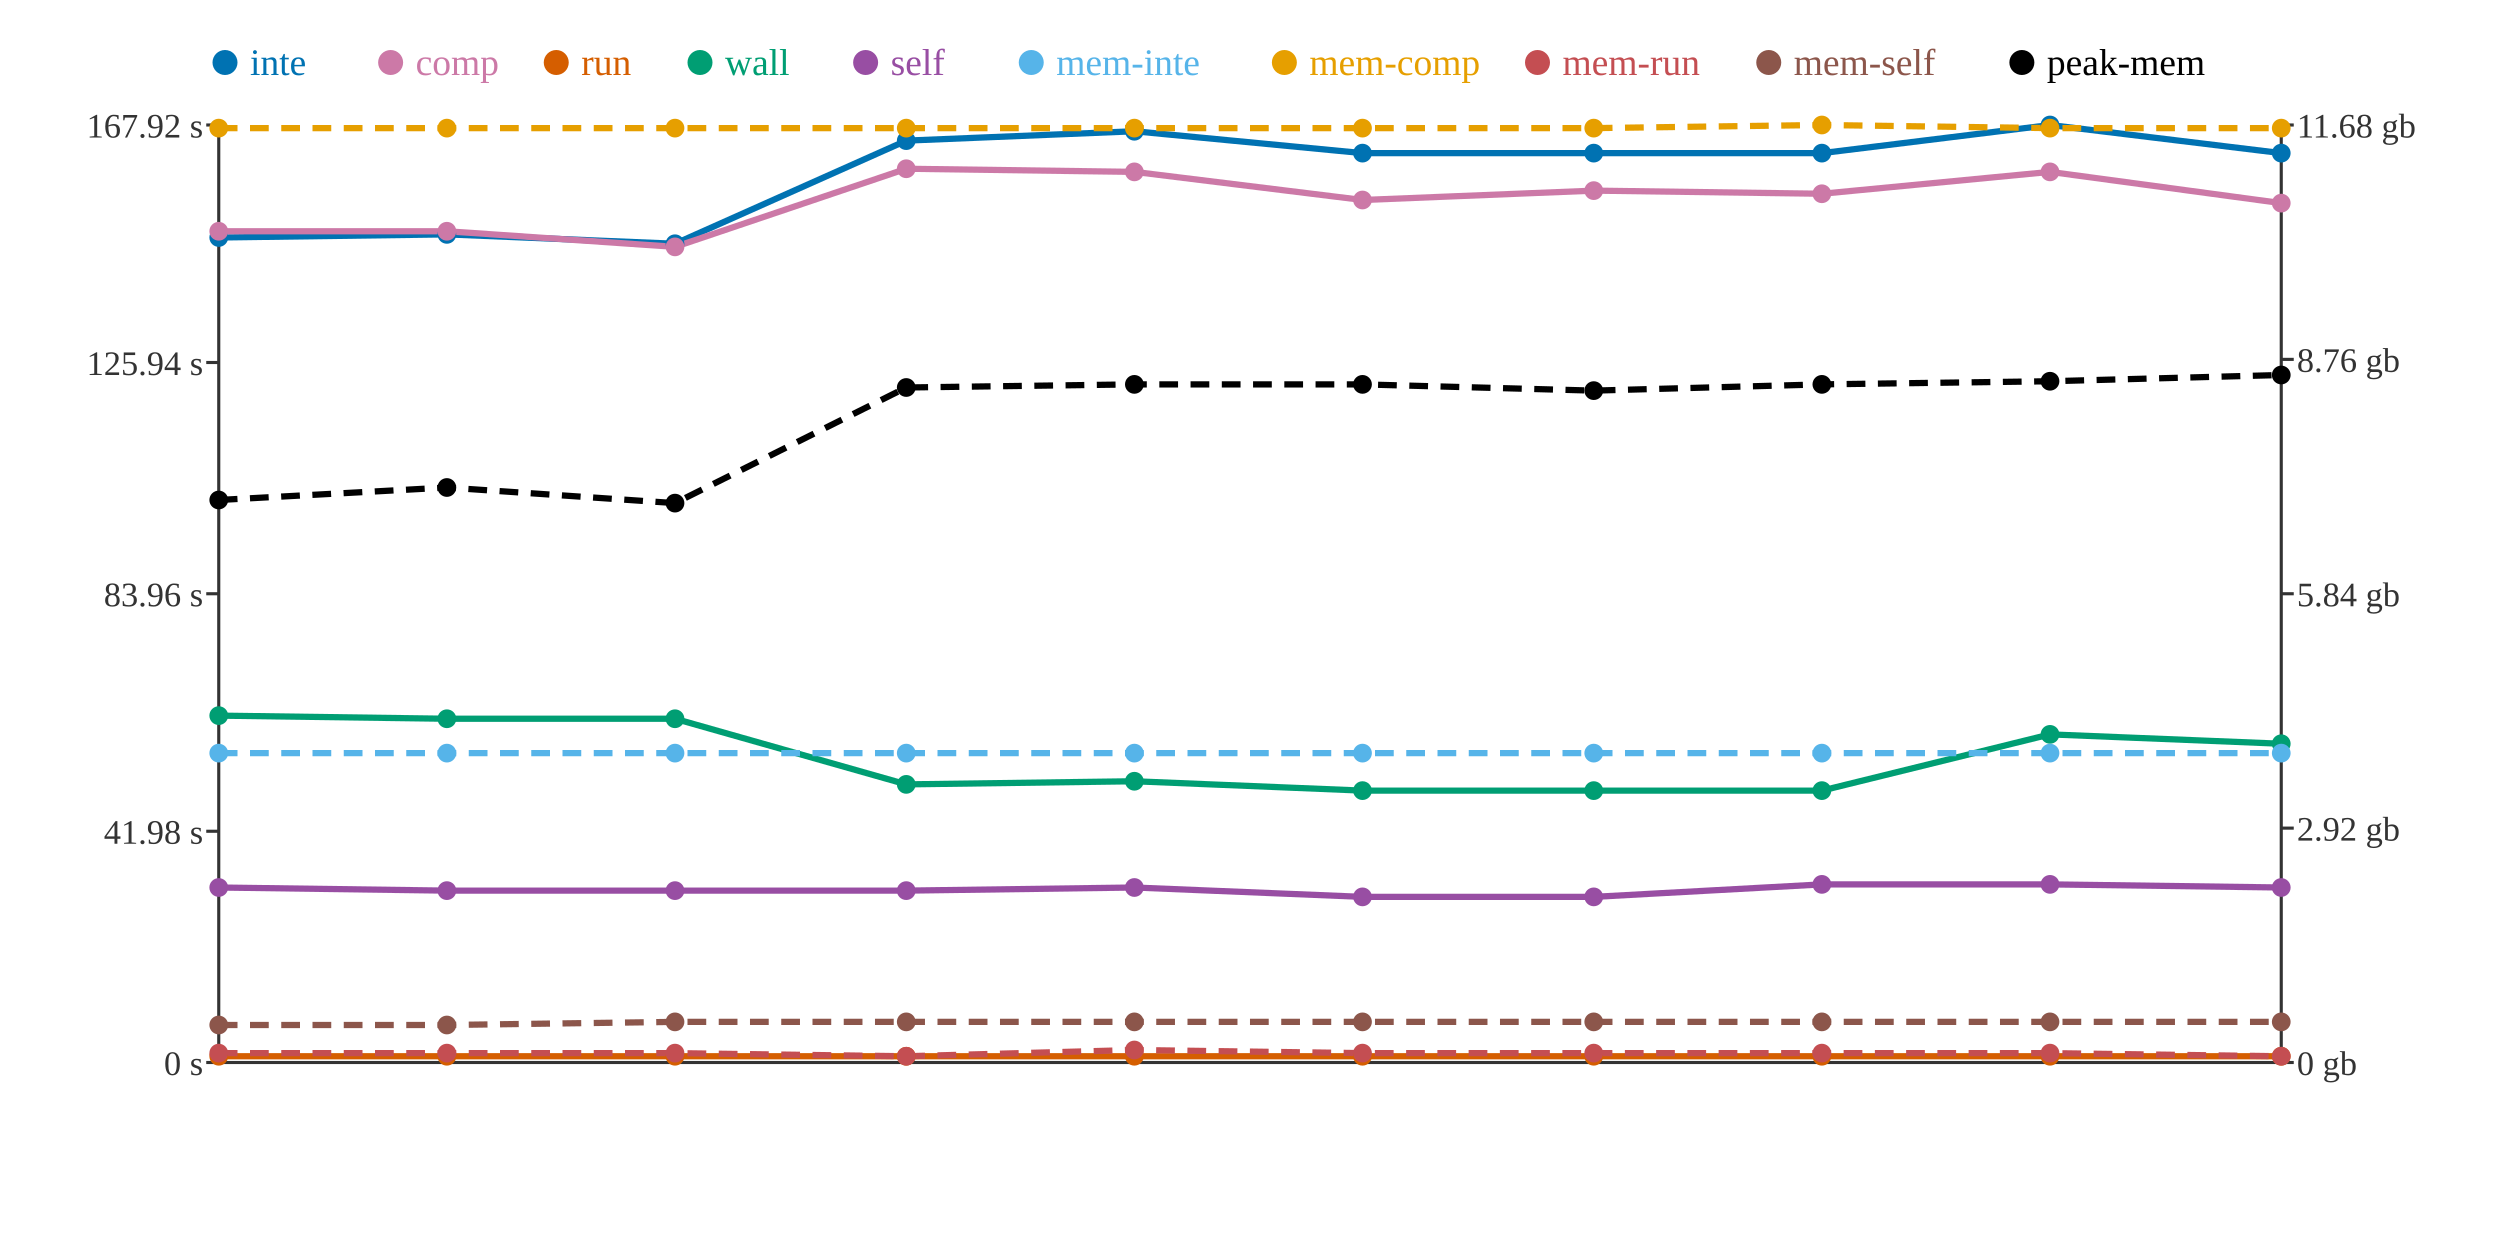
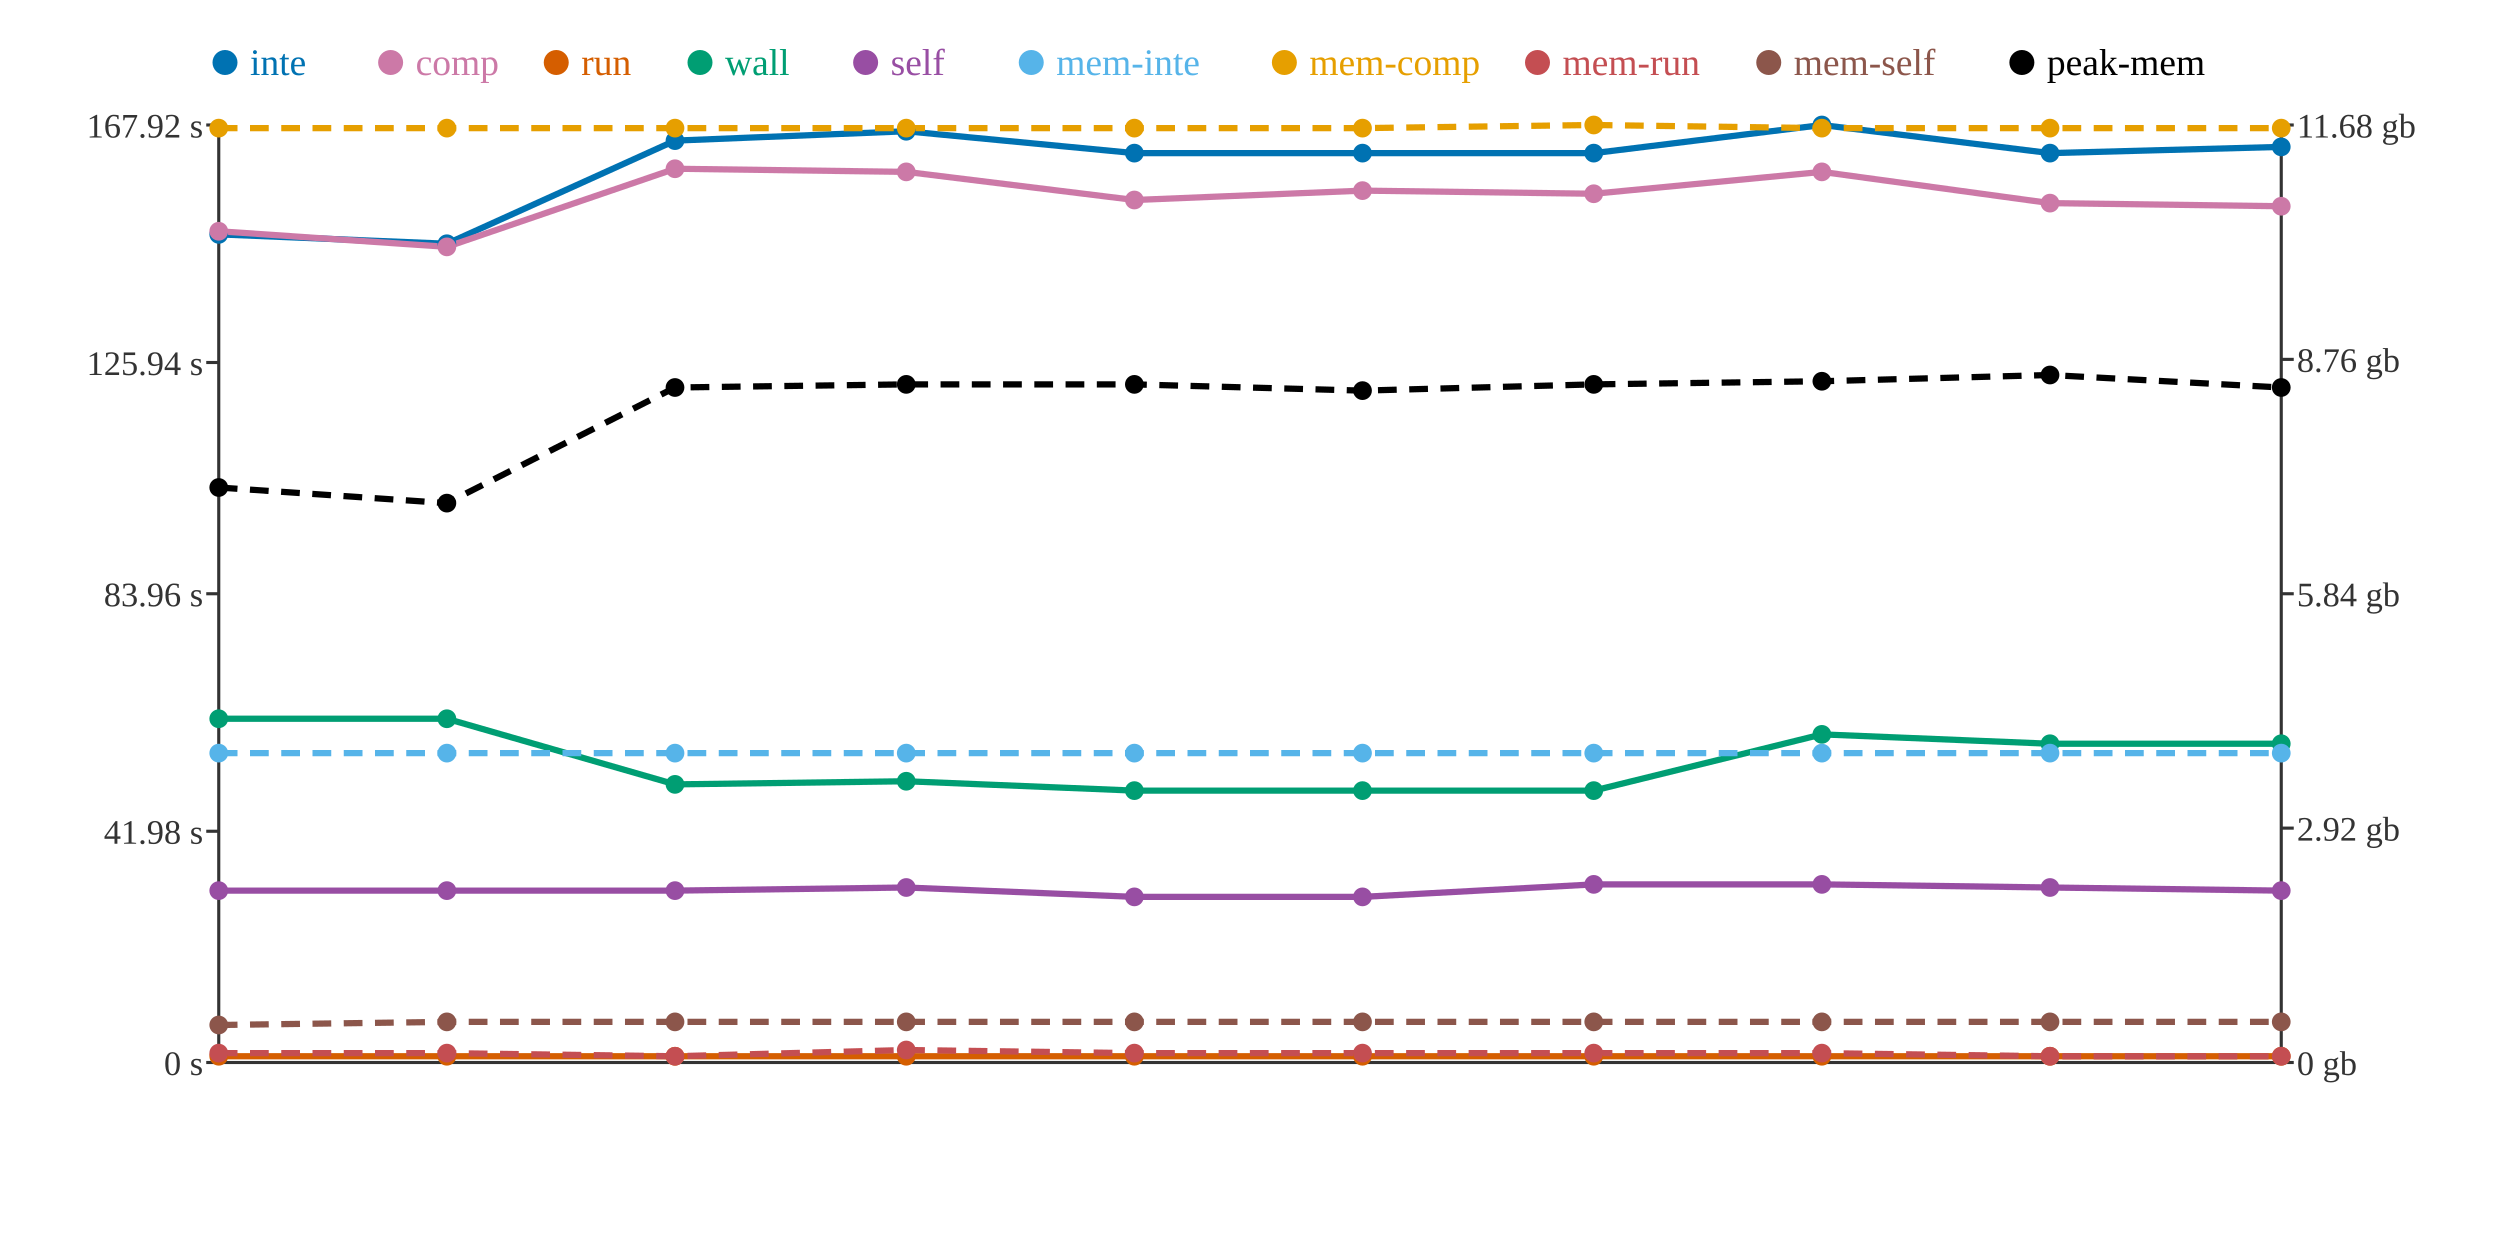
<svg xmlns="http://www.w3.org/2000/svg" width="800" height="400">
  <rect width="800" height="400" fill="white" />
  <line x1="70" y1="40" x2="70" y2="340" stroke="#333" stroke-width="1" />
  <line x1="70" y1="340" x2="730" y2="340" stroke="#333" stroke-width="1" />
  <line x1="730" y1="40" x2="730" y2="340" stroke="#333" stroke-width="1" />
  <line x1="66" y1="340" x2="70" y2="340" stroke="#333" stroke-width="1" />
  <text x="65" y="344" text-anchor="end" font-size="11" fill="#333">0 s</text>
  <line x1="66" y1="266" x2="70" y2="266" stroke="#333" stroke-width="1" />
  <text x="65" y="270" text-anchor="end" font-size="11" fill="#333">41.98 s</text>
  <line x1="66" y1="190" x2="70" y2="190" stroke="#333" stroke-width="1" />
  <text x="65" y="194" text-anchor="end" font-size="11" fill="#333">83.96 s</text>
  <line x1="66" y1="116" x2="70" y2="116" stroke="#333" stroke-width="1" />
  <text x="65" y="120" text-anchor="end" font-size="11" fill="#333">125.94 s</text>
  <line x1="66" y1="40" x2="70" y2="40" stroke="#333" stroke-width="1" />
  <text x="65" y="44" text-anchor="end" font-size="11" fill="#333">167.92 s</text>
  <line x1="730" y1="340" x2="734" y2="340" stroke="#333" stroke-width="1" />
  <text x="735" y="344" text-anchor="start" font-size="11" fill="#333">0 gb</text>
  <line x1="730" y1="265" x2="734" y2="265" stroke="#333" stroke-width="1" />
  <text x="735" y="269" text-anchor="start" font-size="11" fill="#333">2.92 gb</text>
  <line x1="730" y1="190" x2="734" y2="190" stroke="#333" stroke-width="1" />
  <text x="735" y="194" text-anchor="start" font-size="11" fill="#333">5.84 gb</text>
  <line x1="730" y1="115" x2="734" y2="115" stroke="#333" stroke-width="1" />
  <text x="735" y="119" text-anchor="start" font-size="11" fill="#333">8.76 gb</text>
  <line x1="730" y1="40" x2="734" y2="40" stroke="#333" stroke-width="1" />
  <text x="735" y="44" text-anchor="start" font-size="11" fill="#333">11.68 gb</text>
-   <polyline points="70,76 143,75 216,78 290,45 363,42 436,49 510,49 583,49 656,40 730,49" fill="none" stroke="#0072B2" stroke-width="2" />
-   <polyline points="70,74 143,74 216,79 290,54 363,55 436,64 510,61 583,62 656,55 730,65" fill="none" stroke="#CC79A7" stroke-width="2" />
+   <polyline points="70,75 143,78 216,45 290,42 363,49 436,49 510,49 583,40 656,49 730,47" fill="none" stroke="#0072B2" stroke-width="2" />
+   <polyline points="70,74 143,79 216,54 290,55 363,64 436,61 510,62 583,55 656,65 730,66" fill="none" stroke="#CC79A7" stroke-width="2" />
  <polyline points="70,338 143,338 216,338 290,338 363,338 436,338 510,338 583,338 656,338 730,338" fill="none" stroke="#D55E00" stroke-width="2" />
-   <polyline points="70,229 143,230 216,230 290,251 363,250 436,253 510,253 583,253 656,235 730,238" fill="none" stroke="#009E73" stroke-width="2" />
-   <polyline points="70,284 143,285 216,285 290,285 363,284 436,287 510,287 583,283 656,283 730,284" fill="none" stroke="#984EA3" stroke-width="2" />
+   <polyline points="70,230 143,230 216,251 290,250 363,253 436,253 510,253 583,235 656,238 730,238" fill="none" stroke="#009E73" stroke-width="2" />
+   <polyline points="70,285 143,285 216,285 290,284 363,287 436,287 510,283 583,283 656,284 730,285" fill="none" stroke="#984EA3" stroke-width="2" />
  <polyline points="70,241 143,241 216,241 290,241 363,241 436,241 510,241 583,241 656,241 730,241" fill="none" stroke="#56B4E9" stroke-width="2" stroke-dasharray="6 4" />
-   <polyline points="70,41 143,41 216,41 290,41 363,41 436,41 510,41 583,40 656,41 730,41" fill="none" stroke="#E69F00" stroke-width="2" stroke-dasharray="6 4" />
-   <polyline points="70,337 143,337 216,337 290,338 363,336 436,337 510,337 583,337 656,337 730,338" fill="none" stroke="#C44E52" stroke-width="2" stroke-dasharray="6 4" />
-   <polyline points="70,328 143,328 216,327 290,327 363,327 436,327 510,327 583,327 656,327 730,327" fill="none" stroke="#8C564B" stroke-width="2" stroke-dasharray="6 4" />
-   <polyline points="70,160 143,156 216,161 290,124 363,123 436,123 510,125 583,123 656,122 730,120" fill="none" stroke="#000000" stroke-width="2" stroke-dasharray="6 4" />
-   <circle cx="70" cy="76" r="3" fill="#0072B2" />
+   <polyline points="70,41 143,41 216,41 290,41 363,41 436,41 510,40 583,41 656,41 730,41" fill="none" stroke="#E69F00" stroke-width="2" stroke-dasharray="6 4" />
+   <polyline points="70,337 143,337 216,338 290,336 363,337 436,337 510,337 583,337 656,338 730,338" fill="none" stroke="#C44E52" stroke-width="2" stroke-dasharray="6 4" />
+   <polyline points="70,328 143,327 216,327 290,327 363,327 436,327 510,327 583,327 656,327 730,327" fill="none" stroke="#8C564B" stroke-width="2" stroke-dasharray="6 4" />
+   <polyline points="70,156 143,161 216,124 290,123 363,123 436,125 510,123 583,122 656,120 730,124" fill="none" stroke="#000000" stroke-width="2" stroke-dasharray="6 4" />
+   <circle cx="70" cy="75" r="3" fill="#0072B2" />
  <circle cx="70" cy="74" r="3" fill="#CC79A7" />
  <circle cx="70" cy="338" r="3" fill="#D55E00" />
-   <circle cx="70" cy="229" r="3" fill="#009E73" />
-   <circle cx="70" cy="284" r="3" fill="#984EA3" />
+   <circle cx="70" cy="230" r="3" fill="#009E73" />
+   <circle cx="70" cy="285" r="3" fill="#984EA3" />
  <circle cx="70" cy="241" r="3" fill="#56B4E9" />
  <circle cx="70" cy="41" r="3" fill="#E69F00" />
  <circle cx="70" cy="337" r="3" fill="#C44E52" />
  <circle cx="70" cy="328" r="3" fill="#8C564B" />
-   <circle cx="70" cy="160" r="3" fill="#000000" />
-   <circle cx="143" cy="75" r="3" fill="#0072B2" />
-   <circle cx="143" cy="74" r="3" fill="#CC79A7" />
+   <circle cx="70" cy="156" r="3" fill="#000000" />
+   <circle cx="143" cy="78" r="3" fill="#0072B2" />
+   <circle cx="143" cy="79" r="3" fill="#CC79A7" />
  <circle cx="143" cy="338" r="3" fill="#D55E00" />
  <circle cx="143" cy="230" r="3" fill="#009E73" />
  <circle cx="143" cy="285" r="3" fill="#984EA3" />
  <circle cx="143" cy="241" r="3" fill="#56B4E9" />
  <circle cx="143" cy="41" r="3" fill="#E69F00" />
  <circle cx="143" cy="337" r="3" fill="#C44E52" />
-   <circle cx="143" cy="328" r="3" fill="#8C564B" />
-   <circle cx="143" cy="156" r="3" fill="#000000" />
-   <circle cx="216" cy="78" r="3" fill="#0072B2" />
-   <circle cx="216" cy="79" r="3" fill="#CC79A7" />
+   <circle cx="143" cy="327" r="3" fill="#8C564B" />
+   <circle cx="143" cy="161" r="3" fill="#000000" />
+   <circle cx="216" cy="45" r="3" fill="#0072B2" />
+   <circle cx="216" cy="54" r="3" fill="#CC79A7" />
  <circle cx="216" cy="338" r="3" fill="#D55E00" />
-   <circle cx="216" cy="230" r="3" fill="#009E73" />
+   <circle cx="216" cy="251" r="3" fill="#009E73" />
  <circle cx="216" cy="285" r="3" fill="#984EA3" />
  <circle cx="216" cy="241" r="3" fill="#56B4E9" />
  <circle cx="216" cy="41" r="3" fill="#E69F00" />
-   <circle cx="216" cy="337" r="3" fill="#C44E52" />
+   <circle cx="216" cy="338" r="3" fill="#C44E52" />
  <circle cx="216" cy="327" r="3" fill="#8C564B" />
-   <circle cx="216" cy="161" r="3" fill="#000000" />
-   <circle cx="290" cy="45" r="3" fill="#0072B2" />
-   <circle cx="290" cy="54" r="3" fill="#CC79A7" />
+   <circle cx="216" cy="124" r="3" fill="#000000" />
+   <circle cx="290" cy="42" r="3" fill="#0072B2" />
+   <circle cx="290" cy="55" r="3" fill="#CC79A7" />
  <circle cx="290" cy="338" r="3" fill="#D55E00" />
-   <circle cx="290" cy="251" r="3" fill="#009E73" />
-   <circle cx="290" cy="285" r="3" fill="#984EA3" />
+   <circle cx="290" cy="250" r="3" fill="#009E73" />
+   <circle cx="290" cy="284" r="3" fill="#984EA3" />
  <circle cx="290" cy="241" r="3" fill="#56B4E9" />
  <circle cx="290" cy="41" r="3" fill="#E69F00" />
-   <circle cx="290" cy="338" r="3" fill="#C44E52" />
+   <circle cx="290" cy="336" r="3" fill="#C44E52" />
  <circle cx="290" cy="327" r="3" fill="#8C564B" />
-   <circle cx="290" cy="124" r="3" fill="#000000" />
-   <circle cx="363" cy="42" r="3" fill="#0072B2" />
-   <circle cx="363" cy="55" r="3" fill="#CC79A7" />
+   <circle cx="290" cy="123" r="3" fill="#000000" />
+   <circle cx="363" cy="49" r="3" fill="#0072B2" />
+   <circle cx="363" cy="64" r="3" fill="#CC79A7" />
  <circle cx="363" cy="338" r="3" fill="#D55E00" />
-   <circle cx="363" cy="250" r="3" fill="#009E73" />
-   <circle cx="363" cy="284" r="3" fill="#984EA3" />
+   <circle cx="363" cy="253" r="3" fill="#009E73" />
+   <circle cx="363" cy="287" r="3" fill="#984EA3" />
  <circle cx="363" cy="241" r="3" fill="#56B4E9" />
  <circle cx="363" cy="41" r="3" fill="#E69F00" />
-   <circle cx="363" cy="336" r="3" fill="#C44E52" />
+   <circle cx="363" cy="337" r="3" fill="#C44E52" />
  <circle cx="363" cy="327" r="3" fill="#8C564B" />
  <circle cx="363" cy="123" r="3" fill="#000000" />
  <circle cx="436" cy="49" r="3" fill="#0072B2" />
-   <circle cx="436" cy="64" r="3" fill="#CC79A7" />
+   <circle cx="436" cy="61" r="3" fill="#CC79A7" />
  <circle cx="436" cy="338" r="3" fill="#D55E00" />
  <circle cx="436" cy="253" r="3" fill="#009E73" />
  <circle cx="436" cy="287" r="3" fill="#984EA3" />
  <circle cx="436" cy="241" r="3" fill="#56B4E9" />
  <circle cx="436" cy="41" r="3" fill="#E69F00" />
  <circle cx="436" cy="337" r="3" fill="#C44E52" />
  <circle cx="436" cy="327" r="3" fill="#8C564B" />
-   <circle cx="436" cy="123" r="3" fill="#000000" />
+   <circle cx="436" cy="125" r="3" fill="#000000" />
  <circle cx="510" cy="49" r="3" fill="#0072B2" />
-   <circle cx="510" cy="61" r="3" fill="#CC79A7" />
+   <circle cx="510" cy="62" r="3" fill="#CC79A7" />
  <circle cx="510" cy="338" r="3" fill="#D55E00" />
  <circle cx="510" cy="253" r="3" fill="#009E73" />
-   <circle cx="510" cy="287" r="3" fill="#984EA3" />
+   <circle cx="510" cy="283" r="3" fill="#984EA3" />
  <circle cx="510" cy="241" r="3" fill="#56B4E9" />
-   <circle cx="510" cy="41" r="3" fill="#E69F00" />
+   <circle cx="510" cy="40" r="3" fill="#E69F00" />
  <circle cx="510" cy="337" r="3" fill="#C44E52" />
  <circle cx="510" cy="327" r="3" fill="#8C564B" />
-   <circle cx="510" cy="125" r="3" fill="#000000" />
-   <circle cx="583" cy="49" r="3" fill="#0072B2" />
-   <circle cx="583" cy="62" r="3" fill="#CC79A7" />
+   <circle cx="510" cy="123" r="3" fill="#000000" />
+   <circle cx="583" cy="40" r="3" fill="#0072B2" />
+   <circle cx="583" cy="55" r="3" fill="#CC79A7" />
  <circle cx="583" cy="338" r="3" fill="#D55E00" />
-   <circle cx="583" cy="253" r="3" fill="#009E73" />
+   <circle cx="583" cy="235" r="3" fill="#009E73" />
  <circle cx="583" cy="283" r="3" fill="#984EA3" />
  <circle cx="583" cy="241" r="3" fill="#56B4E9" />
-   <circle cx="583" cy="40" r="3" fill="#E69F00" />
+   <circle cx="583" cy="41" r="3" fill="#E69F00" />
  <circle cx="583" cy="337" r="3" fill="#C44E52" />
  <circle cx="583" cy="327" r="3" fill="#8C564B" />
-   <circle cx="583" cy="123" r="3" fill="#000000" />
-   <circle cx="656" cy="40" r="3" fill="#0072B2" />
-   <circle cx="656" cy="55" r="3" fill="#CC79A7" />
+   <circle cx="583" cy="122" r="3" fill="#000000" />
+   <circle cx="656" cy="49" r="3" fill="#0072B2" />
+   <circle cx="656" cy="65" r="3" fill="#CC79A7" />
  <circle cx="656" cy="338" r="3" fill="#D55E00" />
-   <circle cx="656" cy="235" r="3" fill="#009E73" />
-   <circle cx="656" cy="283" r="3" fill="#984EA3" />
+   <circle cx="656" cy="238" r="3" fill="#009E73" />
+   <circle cx="656" cy="284" r="3" fill="#984EA3" />
  <circle cx="656" cy="241" r="3" fill="#56B4E9" />
  <circle cx="656" cy="41" r="3" fill="#E69F00" />
-   <circle cx="656" cy="337" r="3" fill="#C44E52" />
+   <circle cx="656" cy="338" r="3" fill="#C44E52" />
  <circle cx="656" cy="327" r="3" fill="#8C564B" />
-   <circle cx="656" cy="122" r="3" fill="#000000" />
-   <circle cx="730" cy="49" r="3" fill="#0072B2" />
-   <circle cx="730" cy="65" r="3" fill="#CC79A7" />
+   <circle cx="656" cy="120" r="3" fill="#000000" />
+   <circle cx="730" cy="47" r="3" fill="#0072B2" />
+   <circle cx="730" cy="66" r="3" fill="#CC79A7" />
  <circle cx="730" cy="338" r="3" fill="#D55E00" />
  <circle cx="730" cy="238" r="3" fill="#009E73" />
-   <circle cx="730" cy="284" r="3" fill="#984EA3" />
+   <circle cx="730" cy="285" r="3" fill="#984EA3" />
  <circle cx="730" cy="241" r="3" fill="#56B4E9" />
  <circle cx="730" cy="41" r="3" fill="#E69F00" />
  <circle cx="730" cy="338" r="3" fill="#C44E52" />
  <circle cx="730" cy="327" r="3" fill="#8C564B" />
-   <circle cx="730" cy="120" r="3" fill="#000000" />
+   <circle cx="730" cy="124" r="3" fill="#000000" />
  <circle cx="72" cy="20" r="4" fill="#0072B2" />
  <text x="80" y="24" text-anchor="start" font-size="12" fill="#0072B2">inte</text>
  <circle cx="125" cy="20" r="4" fill="#CC79A7" />
  <text x="133" y="24" text-anchor="start" font-size="12" fill="#CC79A7">comp</text>
  <circle cx="178" cy="20" r="4" fill="#D55E00" />
  <text x="186" y="24" text-anchor="start" font-size="12" fill="#D55E00">run</text>
  <circle cx="224" cy="20" r="4" fill="#009E73" />
  <text x="232" y="24" text-anchor="start" font-size="12" fill="#009E73">wall</text>
  <circle cx="277" cy="20" r="4" fill="#984EA3" />
  <text x="285" y="24" text-anchor="start" font-size="12" fill="#984EA3">self</text>
  <circle cx="330" cy="20" r="4" fill="#56B4E9" />
  <text x="338" y="24" text-anchor="start" font-size="12" fill="#56B4E9">mem-inte</text>
  <circle cx="411" cy="20" r="4" fill="#E69F00" />
  <text x="419" y="24" text-anchor="start" font-size="12" fill="#E69F00">mem-comp</text>
  <circle cx="492" cy="20" r="4" fill="#C44E52" />
  <text x="500" y="24" text-anchor="start" font-size="12" fill="#C44E52">mem-run</text>
  <circle cx="566" cy="20" r="4" fill="#8C564B" />
  <text x="574" y="24" text-anchor="start" font-size="12" fill="#8C564B">mem-self</text>
  <circle cx="647" cy="20" r="4" fill="#000000" />
  <text x="655" y="24" text-anchor="start" font-size="12" fill="#000000">peak-mem</text>
</svg>
